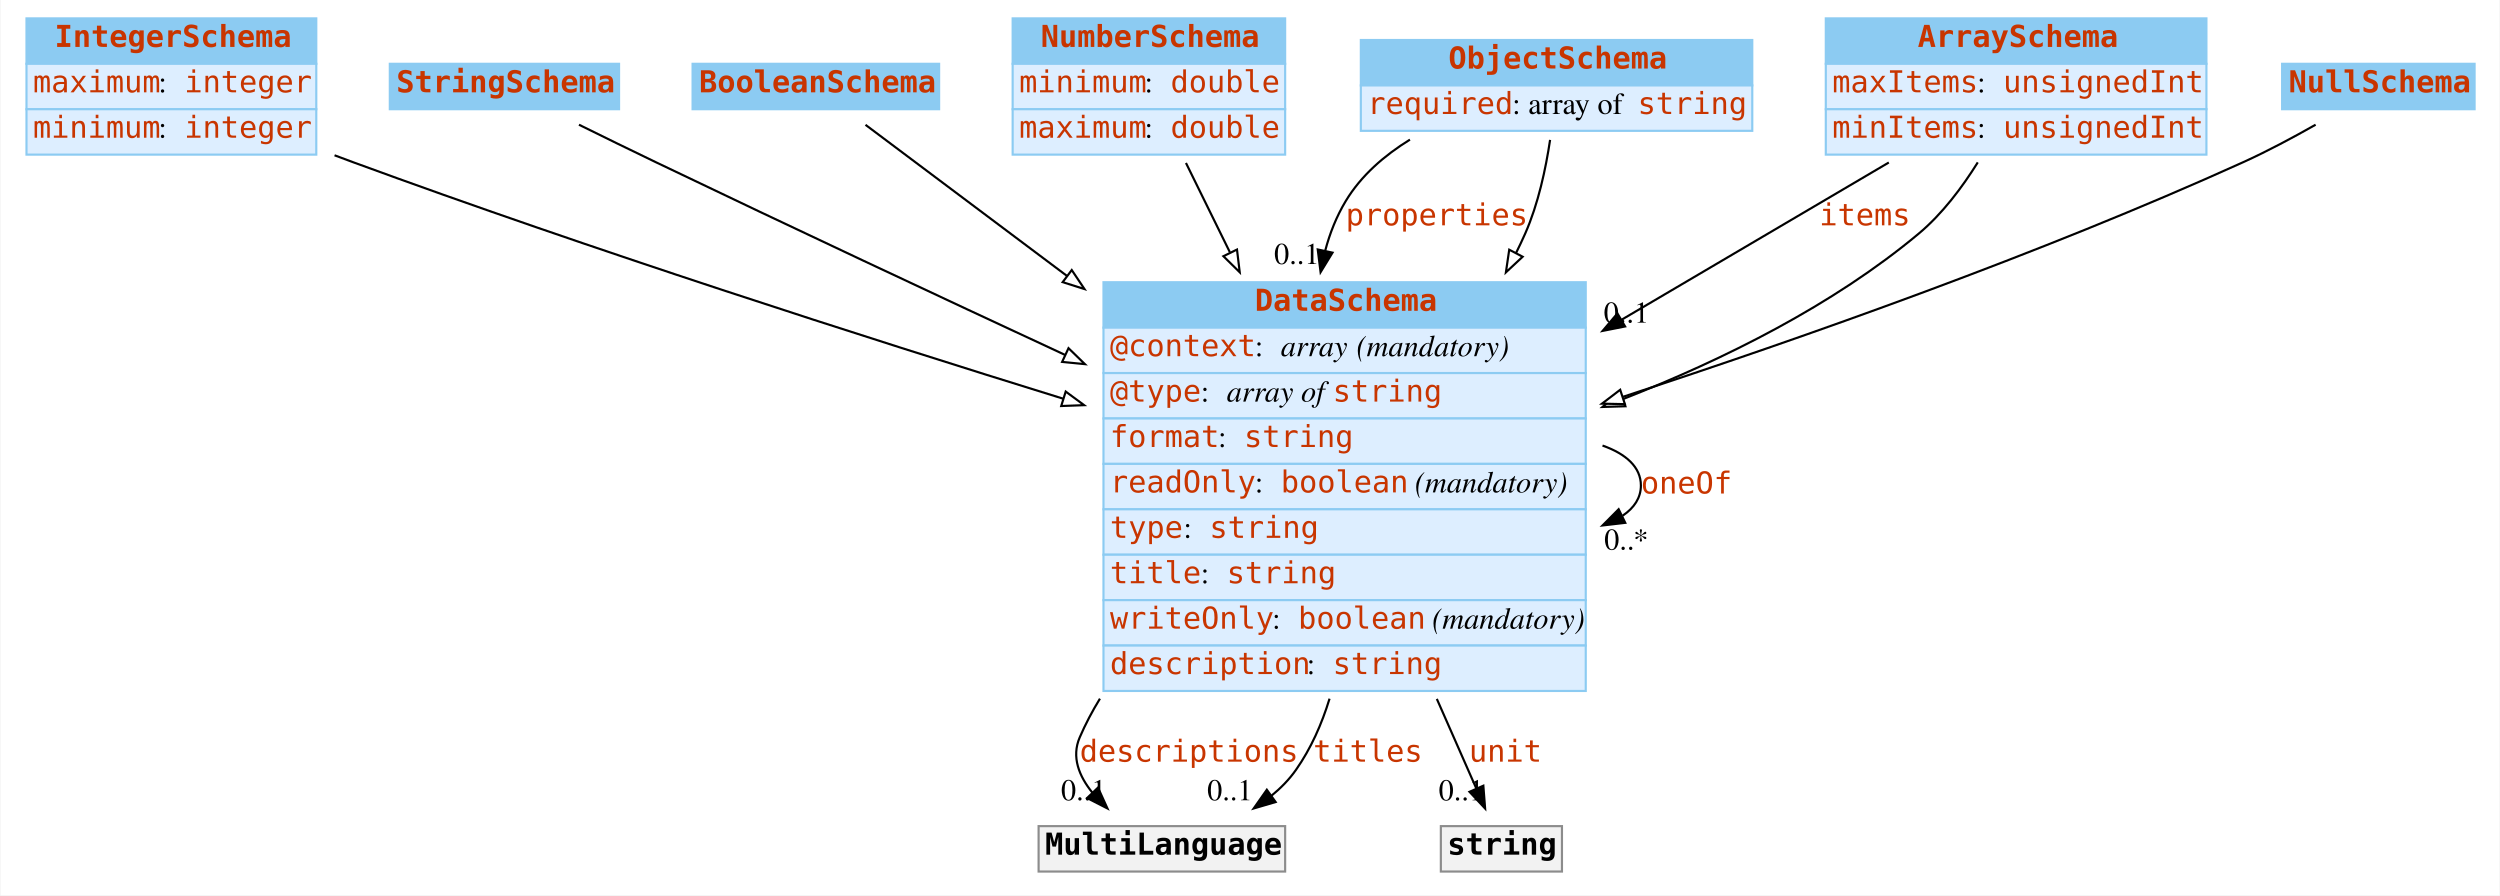
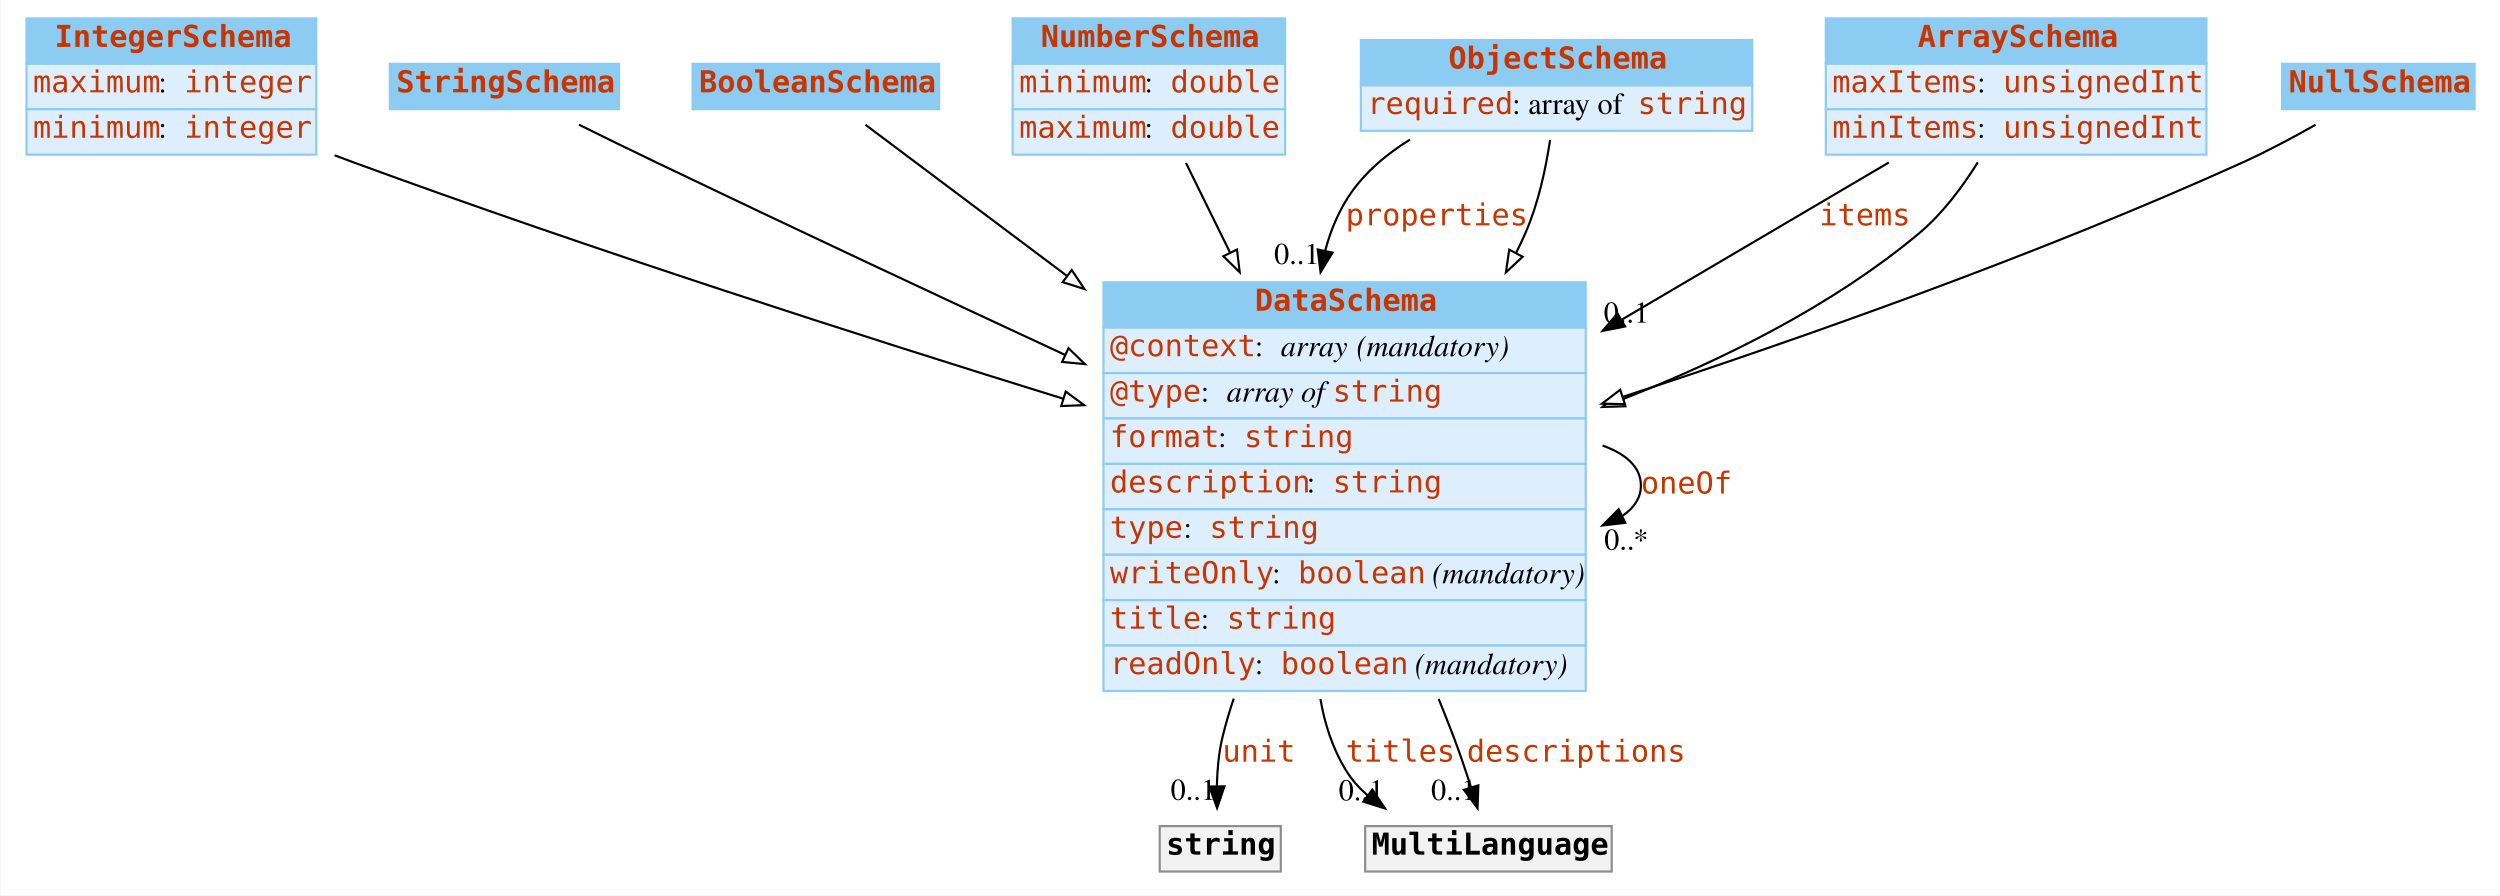
<svg xmlns="http://www.w3.org/2000/svg" width="1156pt" height="414pt" viewBox="0.00 0.00 1155.50 414.00">
  <g id="graph0" class="graph" transform="scale(1 1) rotate(0) translate(4 410)">
    <polygon fill="white" stroke="none" points="-4,4 -4,-410 1151.5,-410 1151.5,4 -4,4" />
    <g id="node1" class="node">
      <polygon fill="#8ccbf2" stroke="none" points="8,-380.5 8,-401.5 142,-401.5 142,-380.5 8,-380.5" />
      <polygon fill="none" stroke="#8ccbf2" points="8,-380.5 8,-401.5 142,-401.5 142,-380.5 8,-380.5" />
      <text text-anchor="start" x="21" y="-388.3" font-family="mono" font-weight="bold" font-size="14.00" fill="#c83500">IntegerSchema</text>
      <polygon fill="#ddeeff" stroke="none" points="8,-359.5 8,-380.5 142,-380.5 142,-359.5 8,-359.5" />
      <polygon fill="none" stroke="#8ccbf2" points="8,-359.5 8,-380.5 142,-380.5 142,-359.5 8,-359.5" />
      <text text-anchor="start" x="11" y="-367.3" font-family="mono" font-size="14.00" fill="#c83500">maximum</text>
      <text text-anchor="start" x="69" y="-367.3" font-family="Times,serif" font-size="14.00"> : </text>
      <text text-anchor="start" x="81" y="-367.3" font-family="mono" font-size="14.00" fill="#c83500">integer</text>
      <polygon fill="#ddeeff" stroke="none" points="8,-338.5 8,-359.5 142,-359.5 142,-338.5 8,-338.5" />
      <polygon fill="none" stroke="#8ccbf2" points="8,-338.5 8,-359.5 142,-359.5 142,-338.5 8,-338.5" />
      <text text-anchor="start" x="11" y="-346.3" font-family="mono" font-size="14.00" fill="#c83500">minimum</text>
      <text text-anchor="start" x="69" y="-346.3" font-family="Times,serif" font-size="14.00"> : </text>
      <text text-anchor="start" x="81" y="-346.3" font-family="mono" font-size="14.00" fill="#c83500">integer</text>
    </g>
    <g id="node8" class="node">
      <polygon fill="#8ccbf2" stroke="none" points="506,-258.5 506,-279.5 729,-279.5 729,-258.5 506,-258.5" />
      <polygon fill="none" stroke="#8ccbf2" points="506,-258.5 506,-279.5 729,-279.5 729,-258.5 506,-258.5" />
      <text text-anchor="start" x="576" y="-266.3" font-family="mono" font-weight="bold" font-size="14.00" fill="#c83500">DataSchema</text>
      <polygon fill="#ddeeff" stroke="none" points="506,-237.5 506,-258.5 729,-258.5 729,-237.5 506,-237.5" />
      <polygon fill="none" stroke="#8ccbf2" points="506,-237.5 506,-258.5 729,-258.5 729,-237.5 506,-237.5" />
      <text text-anchor="start" x="509" y="-245.3" font-family="mono" font-size="14.00" fill="#c83500">@context</text>
      <text text-anchor="start" x="576" y="-245.3" font-family="Times,serif" font-size="14.00"> : </text>
      <text text-anchor="start" x="588" y="-245.3" font-family="Times,serif" font-style="italic" font-size="14.00">array</text>
      <text text-anchor="start" x="619" y="-245.3" font-family="Times,serif" font-size="14.00"> </text>
      <text text-anchor="start" x="623" y="-245.3" font-family="Times,serif" font-style="italic" font-size="14.00">(mandatory)</text>
      <polygon fill="#ddeeff" stroke="none" points="506,-216.5 506,-237.5 729,-237.5 729,-216.5 506,-216.5" />
      <polygon fill="none" stroke="#8ccbf2" points="506,-216.5 506,-237.5 729,-237.5 729,-216.5 506,-216.5" />
      <text text-anchor="start" x="509" y="-224.3" font-family="mono" font-size="14.00" fill="#c83500">@type</text>
      <text text-anchor="start" x="551" y="-224.3" font-family="Times,serif" font-size="14.00"> : </text>
      <text text-anchor="start" x="563" y="-224.3" font-family="Times,serif" font-style="italic" font-size="14.00">array of </text>
      <text text-anchor="start" x="612" y="-224.3" font-family="mono" font-size="14.00" fill="#c83500">string</text>
      <polygon fill="#ddeeff" stroke="none" points="506,-195.5 506,-216.5 729,-216.5 729,-195.5 506,-195.5" />
      <polygon fill="none" stroke="#8ccbf2" points="506,-195.5 506,-216.5 729,-216.5 729,-195.5 506,-195.5" />
      <text text-anchor="start" x="509" y="-203.3" font-family="mono" font-size="14.00" fill="#c83500">format</text>
      <text text-anchor="start" x="559" y="-203.3" font-family="Times,serif" font-size="14.00"> : </text>
      <text text-anchor="start" x="571" y="-203.3" font-family="mono" font-size="14.00" fill="#c83500">string</text>
      <polygon fill="#ddeeff" stroke="none" points="506,-174.5 506,-195.5 729,-195.5 729,-174.5 506,-174.5" />
      <polygon fill="none" stroke="#8ccbf2" points="506,-174.5 506,-195.5 729,-195.5 729,-174.5 506,-174.5" />
-       <text text-anchor="start" x="509" y="-182.3" font-family="mono" font-size="14.00" fill="#c83500">readOnly</text>
-       <text text-anchor="start" x="576" y="-182.3" font-family="Times,serif" font-size="14.00"> : </text>
-       <text text-anchor="start" x="588" y="-182.3" font-family="mono" font-size="14.00" fill="#c83500">boolean</text>
-       <text text-anchor="start" x="646" y="-182.3" font-family="Times,serif" font-size="14.00"> </text>
-       <text text-anchor="start" x="650" y="-182.3" font-family="Times,serif" font-style="italic" font-size="14.00">(mandatory)</text>
+       <text text-anchor="start" x="509" y="-182.3" font-family="mono" font-size="14.00" fill="#c83500">description</text>
+       <text text-anchor="start" x="600" y="-182.3" font-family="Times,serif" font-size="14.00"> : </text>
+       <text text-anchor="start" x="612" y="-182.3" font-family="mono" font-size="14.00" fill="#c83500">string</text>
      <polygon fill="#ddeeff" stroke="none" points="506,-153.5 506,-174.5 729,-174.5 729,-153.5 506,-153.5" />
      <polygon fill="none" stroke="#8ccbf2" points="506,-153.5 506,-174.5 729,-174.5 729,-153.5 506,-153.5" />
      <text text-anchor="start" x="509" y="-161.3" font-family="mono" font-size="14.00" fill="#c83500">type</text>
      <text text-anchor="start" x="543" y="-161.3" font-family="Times,serif" font-size="14.00"> : </text>
      <text text-anchor="start" x="555" y="-161.3" font-family="mono" font-size="14.00" fill="#c83500">string</text>
      <polygon fill="#ddeeff" stroke="none" points="506,-132.5 506,-153.5 729,-153.5 729,-132.5 506,-132.5" />
      <polygon fill="none" stroke="#8ccbf2" points="506,-132.5 506,-153.5 729,-153.5 729,-132.5 506,-132.5" />
-       <text text-anchor="start" x="509" y="-140.3" font-family="mono" font-size="14.00" fill="#c83500">title</text>
-       <text text-anchor="start" x="551" y="-140.3" font-family="Times,serif" font-size="14.00"> : </text>
-       <text text-anchor="start" x="563" y="-140.3" font-family="mono" font-size="14.00" fill="#c83500">string</text>
+       <text text-anchor="start" x="509" y="-140.3" font-family="mono" font-size="14.00" fill="#c83500">writeOnly</text>
+       <text text-anchor="start" x="584" y="-140.3" font-family="Times,serif" font-size="14.00"> : </text>
+       <text text-anchor="start" x="596" y="-140.3" font-family="mono" font-size="14.00" fill="#c83500">boolean</text>
+       <text text-anchor="start" x="654" y="-140.3" font-family="Times,serif" font-size="14.00"> </text>
+       <text text-anchor="start" x="658" y="-140.3" font-family="Times,serif" font-style="italic" font-size="14.00">(mandatory)</text>
      <polygon fill="#ddeeff" stroke="none" points="506,-111.5 506,-132.5 729,-132.5 729,-111.5 506,-111.5" />
      <polygon fill="none" stroke="#8ccbf2" points="506,-111.5 506,-132.5 729,-132.5 729,-111.5 506,-111.5" />
-       <text text-anchor="start" x="509" y="-119.3" font-family="mono" font-size="14.00" fill="#c83500">writeOnly</text>
-       <text text-anchor="start" x="584" y="-119.3" font-family="Times,serif" font-size="14.00"> : </text>
-       <text text-anchor="start" x="596" y="-119.3" font-family="mono" font-size="14.00" fill="#c83500">boolean</text>
-       <text text-anchor="start" x="654" y="-119.3" font-family="Times,serif" font-size="14.00"> </text>
-       <text text-anchor="start" x="658" y="-119.3" font-family="Times,serif" font-style="italic" font-size="14.00">(mandatory)</text>
+       <text text-anchor="start" x="509" y="-119.3" font-family="mono" font-size="14.00" fill="#c83500">title</text>
+       <text text-anchor="start" x="551" y="-119.3" font-family="Times,serif" font-size="14.00"> : </text>
+       <text text-anchor="start" x="563" y="-119.3" font-family="mono" font-size="14.00" fill="#c83500">string</text>
      <polygon fill="#ddeeff" stroke="none" points="506,-90.5 506,-111.5 729,-111.5 729,-90.5 506,-90.5" />
      <polygon fill="none" stroke="#8ccbf2" points="506,-90.5 506,-111.5 729,-111.5 729,-90.5 506,-90.5" />
-       <text text-anchor="start" x="509" y="-98.3" font-family="mono" font-size="14.00" fill="#c83500">description</text>
-       <text text-anchor="start" x="600" y="-98.3" font-family="Times,serif" font-size="14.00"> : </text>
-       <text text-anchor="start" x="612" y="-98.3" font-family="mono" font-size="14.00" fill="#c83500">string</text>
-     </g>
-     <g id="edge10" class="edge">
+       <text text-anchor="start" x="509" y="-98.3" font-family="mono" font-size="14.00" fill="#c83500">readOnly</text>
+       <text text-anchor="start" x="576" y="-98.3" font-family="Times,serif" font-size="14.00"> : </text>
+       <text text-anchor="start" x="588" y="-98.3" font-family="mono" font-size="14.00" fill="#c83500">boolean</text>
+       <text text-anchor="start" x="646" y="-98.3" font-family="Times,serif" font-size="14.00"> </text>
+       <text text-anchor="start" x="650" y="-98.3" font-family="Times,serif" font-style="italic" font-size="14.00">(mandatory)</text>
+     </g>
+     <g id="edge9" class="edge">
      <path fill="none" stroke="black" d="M150.45,-338.195C153.33,-337.1 156.188,-336.032 159,-335 268.709,-294.751 395.182,-254.175 487.391,-225.633" />
      <polygon fill="white" stroke="black" points="488.529,-228.945 497.05,-222.648 486.462,-222.257 488.529,-228.945" />
    </g>
    <g id="node2" class="node">
      <polygon fill="#8ccbf2" stroke="none" points="176,-359.5 176,-380.5 282,-380.5 282,-359.5 176,-359.5" />
      <polygon fill="none" stroke="#8ccbf2" points="176,-359.5 176,-380.5 282,-380.5 282,-359.5 176,-359.5" />
      <text text-anchor="start" x="179" y="-367.3" font-family="mono" font-weight="bold" font-size="14.00" fill="#c83500">StringSchema</text>
    </g>
    <g id="edge13" class="edge">
      <path fill="none" stroke="black" d="M263.466,-352.334C274.764,-346.755 287.396,-340.568 299,-335 361.052,-305.224 430.256,-272.813 488.22,-245.889" />
      <polygon fill="white" stroke="black" points="489.827,-249.002 497.424,-241.617 486.88,-242.653 489.827,-249.002" />
    </g>
    <g id="node3" class="node">
      <polygon fill="#8ccbf2" stroke="none" points="316,-359.5 316,-380.5 430,-380.5 430,-359.5 316,-359.5" />
      <polygon fill="none" stroke="#8ccbf2" points="316,-359.5 316,-380.5 430,-380.5 430,-359.5 316,-359.5" />
      <text text-anchor="start" x="319" y="-367.3" font-family="mono" font-weight="bold" font-size="14.00" fill="#c83500">BooleanSchema</text>
    </g>
-     <g id="edge11" class="edge">
+     <g id="edge10" class="edge">
      <path fill="none" stroke="black" d="M395.955,-352.284C418.013,-335.74 453.203,-309.348 489.077,-282.442" />
      <polygon fill="white" stroke="black" points="491.323,-285.133 497.223,-276.333 487.123,-279.533 491.323,-285.133" />
    </g>
    <g id="node4" class="node">
      <polygon fill="#8ccbf2" stroke="none" points="464,-380.5 464,-401.5 590,-401.5 590,-380.5 464,-380.5" />
      <polygon fill="none" stroke="#8ccbf2" points="464,-380.5 464,-401.5 590,-401.5 590,-380.5 464,-380.5" />
      <text text-anchor="start" x="477" y="-388.3" font-family="mono" font-weight="bold" font-size="14.00" fill="#c83500">NumberSchema</text>
      <polygon fill="#ddeeff" stroke="none" points="464,-359.5 464,-380.5 590,-380.5 590,-359.5 464,-359.5" />
      <polygon fill="none" stroke="#8ccbf2" points="464,-359.5 464,-380.5 590,-380.5 590,-359.5 464,-359.5" />
      <text text-anchor="start" x="467" y="-367.3" font-family="mono" font-size="14.00" fill="#c83500">minimum</text>
      <text text-anchor="start" x="525" y="-367.3" font-family="Times,serif" font-size="14.00"> : </text>
      <text text-anchor="start" x="537" y="-367.3" font-family="mono" font-size="14.00" fill="#c83500">double</text>
      <polygon fill="#ddeeff" stroke="none" points="464,-338.5 464,-359.5 590,-359.5 590,-338.5 464,-338.5" />
      <polygon fill="none" stroke="#8ccbf2" points="464,-338.5 464,-359.5 590,-359.5 590,-338.5 464,-338.5" />
      <text text-anchor="start" x="467" y="-346.3" font-family="mono" font-size="14.00" fill="#c83500">maximum</text>
      <text text-anchor="start" x="525" y="-346.3" font-family="Times,serif" font-size="14.00"> : </text>
      <text text-anchor="start" x="537" y="-346.3" font-family="mono" font-size="14.00" fill="#c83500">double</text>
    </g>
-     <g id="edge9" class="edge">
+     <g id="edge8" class="edge">
      <path fill="none" stroke="black" d="M544.14,-334.648C550.095,-322.539 557.124,-308.248 564.426,-293.4" />
      <polygon fill="white" stroke="black" points="567.729,-294.616 569.001,-284.098 561.447,-291.527 567.729,-294.616" />
    </g>
    <g id="node5" class="node">
      <polygon fill="#8ccbf2" stroke="none" points="625,-370.5 625,-391.5 806,-391.5 806,-370.5 625,-370.5" />
      <polygon fill="none" stroke="#8ccbf2" points="625,-370.5 625,-391.5 806,-391.5 806,-370.5 625,-370.5" />
      <text text-anchor="start" x="665.5" y="-378.3" font-family="mono" font-weight="bold" font-size="14.00" fill="#c83500">ObjectSchema</text>
      <polygon fill="#ddeeff" stroke="none" points="625,-349.5 625,-370.5 806,-370.5 806,-349.5 625,-349.5" />
      <polygon fill="none" stroke="#8ccbf2" points="625,-349.5 625,-370.5 806,-370.5 806,-349.5 625,-349.5" />
      <text text-anchor="start" x="628" y="-357.3" font-family="mono" font-size="14.00" fill="#c83500">required</text>
      <text text-anchor="start" x="695" y="-357.3" font-family="Times,serif" font-size="14.00"> : array of </text>
      <text text-anchor="start" x="753" y="-357.3" font-family="mono" font-size="14.00" fill="#c83500">string</text>
    </g>
    <g id="edge1" class="edge">
      <path fill="none" stroke="black" d="M647.71,-345.436C635.883,-338.14 625.102,-328.817 618,-317 613.727,-309.89 610.655,-302.144 608.529,-294.09" />
      <polygon fill="black" stroke="black" points="611.913,-293.176 606.388,-284.135 605.069,-294.648 611.913,-293.176" />
      <text text-anchor="start" x="618" y="-305.8" font-family="mono" font-size="14.00" fill="#c83500">properties</text>
      <text text-anchor="middle" x="595.388" y="-287.935" font-family="Times,serif" font-size="14.00">0..1</text>
    </g>
-     <g id="edge7" class="edge">
+     <g id="edge12" class="edge">
      <path fill="none" stroke="black" d="M712.51,-345.311C710.534,-332.094 707.054,-315.68 701,-302 699.67,-298.996 698.254,-295.993 696.762,-293" />
      <polygon fill="white" stroke="black" points="699.817,-291.289 692.075,-284.057 693.617,-294.539 699.817,-291.289" />
    </g>
    <g id="node6" class="node">
      <polygon fill="#8ccbf2" stroke="none" points="840,-380.5 840,-401.5 1016,-401.5 1016,-380.5 840,-380.5" />
      <polygon fill="none" stroke="#8ccbf2" points="840,-380.5 840,-401.5 1016,-401.5 1016,-380.5 840,-380.5" />
      <text text-anchor="start" x="882.5" y="-388.3" font-family="mono" font-weight="bold" font-size="14.00" fill="#c83500">ArraySchema</text>
      <polygon fill="#ddeeff" stroke="none" points="840,-359.5 840,-380.5 1016,-380.5 1016,-359.5 840,-359.5" />
      <polygon fill="none" stroke="#8ccbf2" points="840,-359.5 840,-380.5 1016,-380.5 1016,-359.5 840,-359.5" />
      <text text-anchor="start" x="843" y="-367.3" font-family="mono" font-size="14.00" fill="#c83500">maxItems</text>
      <text text-anchor="start" x="910" y="-367.3" font-family="Times,serif" font-size="14.00"> : </text>
      <text text-anchor="start" x="922" y="-367.3" font-family="mono" font-size="14.00" fill="#c83500">unsignedInt</text>
      <polygon fill="#ddeeff" stroke="none" points="840,-338.5 840,-359.5 1016,-359.5 1016,-338.5 840,-338.5" />
      <polygon fill="none" stroke="#8ccbf2" points="840,-338.5 840,-359.5 1016,-359.5 1016,-338.5 840,-338.5" />
      <text text-anchor="start" x="843" y="-346.3" font-family="mono" font-size="14.00" fill="#c83500">minItems</text>
      <text text-anchor="start" x="910" y="-346.3" font-family="Times,serif" font-size="14.00"> : </text>
      <text text-anchor="start" x="922" y="-346.3" font-family="mono" font-size="14.00" fill="#c83500">unsignedInt</text>
    </g>
    <g id="edge2" class="edge">
      <path fill="none" stroke="black" d="M869.138,-334.864C834.211,-314.312 788.508,-287.42 745.619,-262.183" />
      <polygon fill="black" stroke="black" points="747.193,-259.048 736.799,-256.993 743.643,-265.081 747.193,-259.048" />
      <text text-anchor="start" x="837" y="-305.8" font-family="mono" font-size="14.00" fill="#c83500">items</text>
      <text text-anchor="middle" x="747.799" y="-260.793" font-family="Times,serif" font-size="14.00">0..1</text>
    </g>
-     <g id="edge8" class="edge">
+     <g id="edge7" class="edge">
      <path fill="none" stroke="black" d="M910.273,-334.915C903.037,-323.308 893.806,-311.032 883,-302 843.337,-268.848 792.7,-243.709 746.272,-225.489" />
      <polygon fill="white" stroke="black" points="747.331,-222.146 736.742,-221.821 744.817,-228.679 747.331,-222.146" />
    </g>
    <g id="node7" class="node">
      <polygon fill="#8ccbf2" stroke="none" points="1051,-359.5 1051,-380.5 1140,-380.5 1140,-359.5 1051,-359.5" />
      <polygon fill="none" stroke="#8ccbf2" points="1051,-359.5 1051,-380.5 1140,-380.5 1140,-359.5 1051,-359.5" />
      <text text-anchor="start" x="1054" y="-367.3" font-family="mono" font-weight="bold" font-size="14.00" fill="#c83500">NullSchema</text>
    </g>
-     <g id="edge12" class="edge">
+     <g id="edge11" class="edge">
      <path fill="none" stroke="black" d="M1066.49,-352.342C1056.14,-346.459 1044.22,-340.083 1033,-335 939.266,-292.54 829.5,-253.792 746.262,-226.53" />
      <polygon fill="white" stroke="black" points="747.095,-223.12 736.502,-223.347 744.924,-229.775 747.095,-223.12" />
    </g>
    <g id="edge4" class="edge">
      <path fill="none" stroke="black" d="M736.75,-203.976C747.646,-200.135 754.5,-193.977 754.5,-185.5 754.5,-179.805 751.406,-175.156 746.071,-171.553" />
      <polygon fill="black" stroke="black" points="747.274,-168.247 736.75,-167.024 744.214,-174.543 747.274,-168.247" />
      <text text-anchor="start" x="754.5" y="-181.8" font-family="mono" font-size="14.00" fill="#c83500">oneOf</text>
      <text text-anchor="middle" x="747.75" y="-155.824" font-family="Times,serif" font-size="14.00">0..*</text>
    </g>
    <g id="node9" class="node">
-       <polygon fill="#f2f2f2" stroke="none" points="476,-7 476,-28 590,-28 590,-7 476,-7" />
-       <polygon fill="none" stroke="#8c8c8c" points="476,-7 476,-28 590,-28 590,-7 476,-7" />
-       <text text-anchor="start" x="479" y="-14.8" font-family="mono" font-weight="bold" font-size="14.00">MultiLanguage</text>
+       <polygon fill="#f2f2f2" stroke="none" points="532,-7 532,-28 588,-28 588,-7 532,-7" />
+       <polygon fill="none" stroke="#8c8c8c" points="532,-7 532,-28 588,-28 588,-7 532,-7" />
+       <text text-anchor="start" x="535" y="-14.8" font-family="mono" font-weight="bold" font-size="14.00">string</text>
    </g>
    <g id="edge3" class="edge">
-       <path fill="none" stroke="black" d="M504.367,-86.943C500.812,-81.149 497.652,-75.162 495,-69 491.121,-59.986 494.666,-51.131 500.895,-43.436" />
-       <polygon fill="black" stroke="black" points="503.464,-45.813 507.842,-36.165 498.403,-40.977 503.464,-45.813" />
-       <text text-anchor="start" x="495" y="-57.8" font-family="mono" font-size="14.00" fill="#c83500">descriptions</text>
-       <text text-anchor="middle" x="496.842" y="-39.965" font-family="Times,serif" font-size="14.00">0..1</text>
+       <path fill="none" stroke="black" d="M566.221,-86.954C564.201,-80.97 562.431,-74.959 561,-69 559.283,-61.853 558.593,-53.965 558.437,-46.608" />
+       <polygon fill="black" stroke="black" points="561.939,-46.39 558.535,-36.357 554.94,-46.323 561.939,-46.39" />
+       <text text-anchor="start" x="561" y="-57.8" font-family="mono" font-size="14.00" fill="#c83500">unit</text>
+       <text text-anchor="middle" x="547.535" y="-40.157" font-family="Times,serif" font-size="14.00">0..1</text>
+     </g>
+     <g id="node10" class="node">
+       <polygon fill="#f2f2f2" stroke="none" points="627,-7 627,-28 741,-28 741,-7 627,-7" />
+       <polygon fill="none" stroke="#8c8c8c" points="627,-7 627,-28 741,-28 741,-7 627,-7" />
+       <text text-anchor="start" x="630" y="-14.8" font-family="mono" font-weight="bold" font-size="14.00">MultiLanguage</text>
    </g>
    <g id="edge5" class="edge">
-       <path fill="none" stroke="black" d="M610.532,-86.931C606.942,-75.186 601.929,-63.873 595,-54 591.849,-49.51 587.928,-45.526 583.597,-42.005" />
-       <polygon fill="black" stroke="black" points="585.608,-39.14 575.44,-36.163 581.532,-44.831 585.608,-39.14" />
-       <text text-anchor="start" x="603" y="-57.8" font-family="mono" font-size="14.00" fill="#c83500">titles</text>
-       <text text-anchor="middle" x="564.44" y="-39.962" font-family="Times,serif" font-size="14.00">0..1</text>
-     </g>
-     <g id="node10" class="node">
-       <polygon fill="#f2f2f2" stroke="none" points="662,-7 662,-28 718,-28 718,-7 662,-7" />
-       <polygon fill="none" stroke="#8c8c8c" points="662,-7 662,-28 718,-28 718,-7 662,-7" />
-       <text text-anchor="start" x="665" y="-14.8" font-family="mono" font-weight="bold" font-size="14.00">string</text>
+       <path fill="none" stroke="black" d="M606.306,-86.816C608.288,-75.218 611.947,-63.975 618,-54 620.706,-49.541 624.191,-45.618 628.143,-42.175" />
+       <polygon fill="black" stroke="black" points="630.321,-44.917 636.237,-36.127 626.131,-39.309 630.321,-44.917" />
+       <text text-anchor="start" x="618" y="-57.8" font-family="mono" font-size="14.00" fill="#c83500">titles</text>
+       <text text-anchor="middle" x="625.237" y="-39.927" font-family="Times,serif" font-size="14.00">0..1</text>
    </g>
    <g id="edge6" class="edge">
-       <path fill="none" stroke="black" d="M660.137,-86.831C662.799,-80.798 665.436,-74.817 668,-69 671.389,-61.312 675.067,-52.957 678.428,-45.317" />
-       <polygon fill="black" stroke="black" points="681.648,-46.69 682.471,-36.127 675.24,-43.871 681.648,-46.69" />
-       <text text-anchor="start" x="675" y="-57.8" font-family="mono" font-size="14.00" fill="#c83500">unit</text>
-       <text text-anchor="middle" x="671.471" y="-39.927" font-family="Times,serif" font-size="14.00">0..1</text>
+       <path fill="none" stroke="black" d="M660.992,-86.813C663.428,-80.812 665.783,-74.841 668,-69 670.802,-61.619 673.539,-53.508 675.935,-46.006" />
+       <polygon fill="black" stroke="black" points="679.333,-46.868 678.965,-36.28 672.649,-44.786 679.333,-46.868" />
+       <text text-anchor="start" x="674" y="-57.8" font-family="mono" font-size="14.00" fill="#c83500">descriptions</text>
+       <text text-anchor="middle" x="667.965" y="-40.08" font-family="Times,serif" font-size="14.00">0..1</text>
    </g>
  </g>
</svg>
